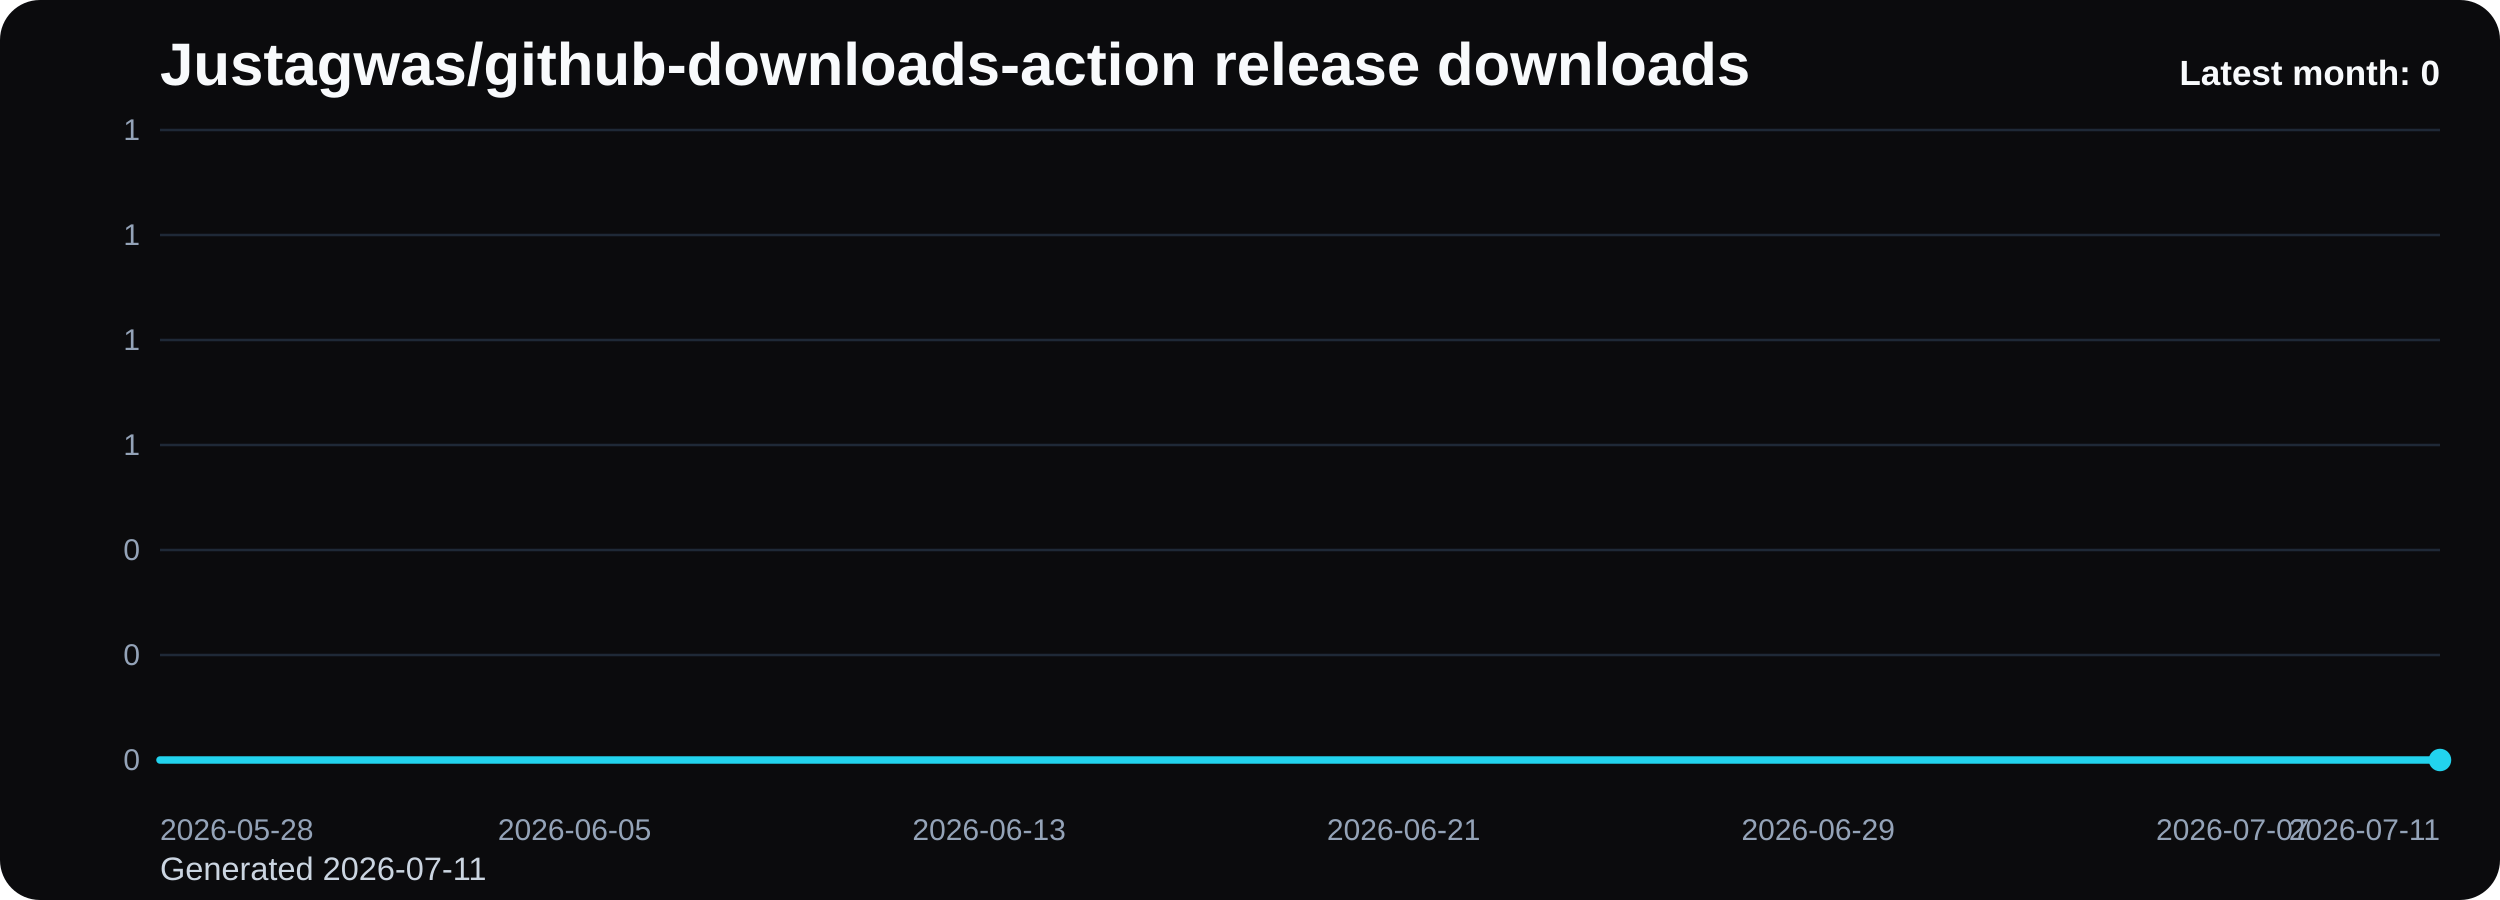
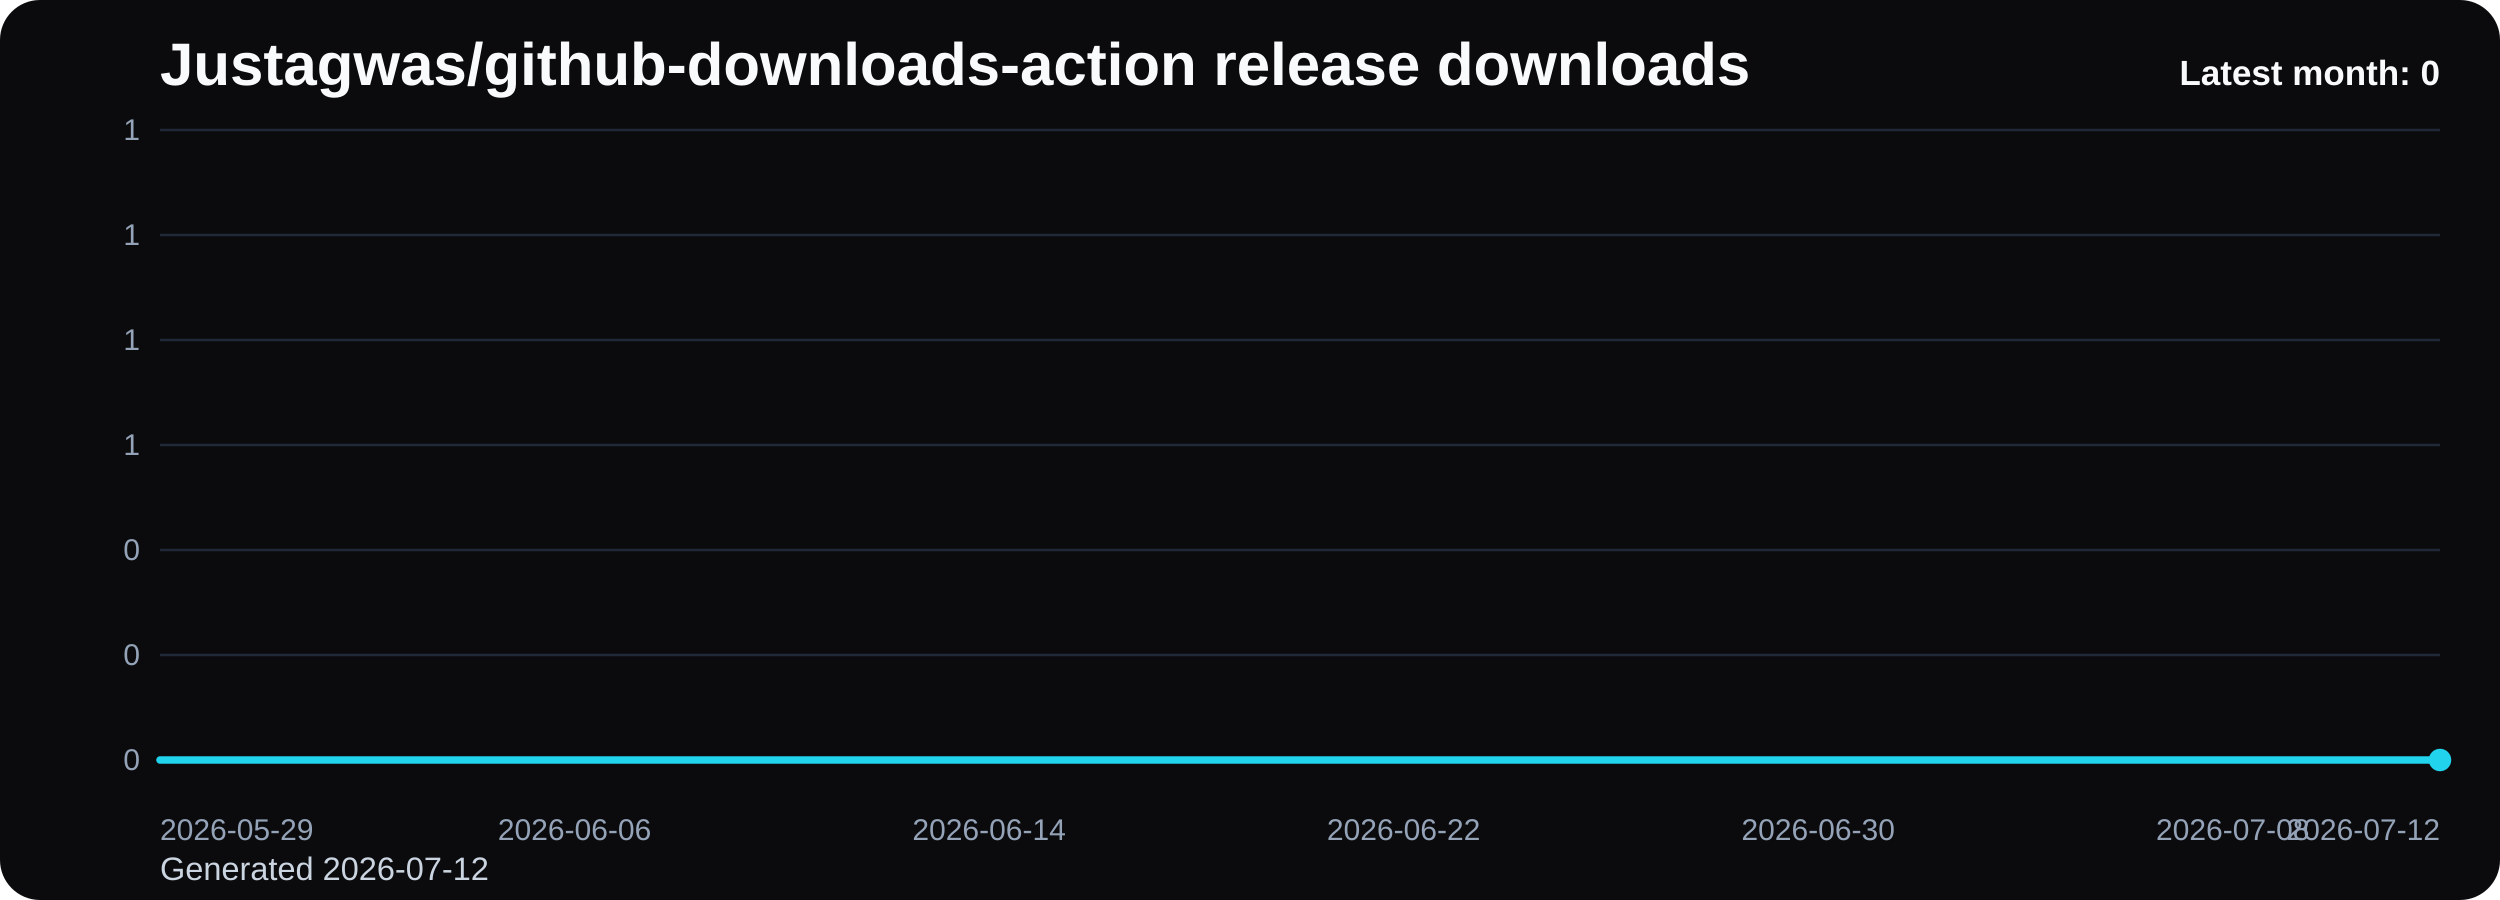
<svg xmlns="http://www.w3.org/2000/svg" viewBox="0 0 1000 360" role="img" aria-label="Justagwas/github-downloads-action release downloads chart">
  <defs>
    <linearGradient id="fill-monthly-black" x1="0" y1="0" x2="0" y2="1">
      <stop offset="0%" stop-color="#22d3ee" stop-opacity="0.32" />
      <stop offset="100%" stop-color="#22d3ee" stop-opacity="0.05" />
    </linearGradient>
    <style>
      .bg { fill: #0b0b0d; }
      .title { font: 700 24px Arial, sans-serif; fill: #f8fafc; }
      .sub { font: 400 13px Arial, sans-serif; fill: #cbd5e1; }
      .grid { stroke: #1f2937; stroke-width: 1; }
      .axis { font: 400 12px Arial, sans-serif; fill: #94a3b8; }
      .line { fill: none; stroke: #22d3ee; stroke-width: 3; stroke-linecap: round; stroke-linejoin: round; }
      .dot { fill: #22d3ee; }
      .value { font: 600 11px Arial, sans-serif; fill: #cbd5e1; }
      .latest { font: 700 14px Arial, sans-serif; fill: #f8fafc; }
    </style>
  </defs>
  <rect class="bg" x="0" y="0" width="1000" height="360" rx="16" />
  <text class="title" x="64" y="34">Justagwas/github-downloads-action release downloads</text>
-   <text class="sub" x="64" y="352">Generated 2026-07-11</text>
+   <text class="sub" x="64" y="352">Generated 2026-07-12</text>
  <line x1="64" y1="52.00" x2="976" y2="52.00" class="grid" />
  <text x="56" y="56.00" text-anchor="end" class="axis">1</text>
  <line x1="64" y1="94.00" x2="976" y2="94.00" class="grid" />
  <text x="56" y="98.00" text-anchor="end" class="axis">1</text>
  <line x1="64" y1="136.00" x2="976" y2="136.00" class="grid" />
  <text x="56" y="140.00" text-anchor="end" class="axis">1</text>
  <line x1="64" y1="178.00" x2="976" y2="178.00" class="grid" />
  <text x="56" y="182.00" text-anchor="end" class="axis">1</text>
  <line x1="64" y1="220.00" x2="976" y2="220.00" class="grid" />
  <text x="56" y="224.00" text-anchor="end" class="axis">0</text>
  <line x1="64" y1="262.00" x2="976" y2="262.00" class="grid" />
  <text x="56" y="266.00" text-anchor="end" class="axis">0</text>
  <line x1="64" y1="304.00" x2="976" y2="304.00" class="grid" />
  <text x="56" y="308.00" text-anchor="end" class="axis">0</text>
  <path d="M 64.00 304 L 64.00 304.00 L 84.73 304.00 L 105.45 304.00 L 126.18 304.00 L 146.91 304.00 L 167.64 304.00 L 188.36 304.00 L 209.09 304.00 L 229.82 304.00 L 250.55 304.00 L 271.27 304.00 L 292.00 304.00 L 312.73 304.00 L 333.45 304.00 L 354.18 304.00 L 374.91 304.00 L 395.64 304.00 L 416.36 304.00 L 437.09 304.00 L 457.82 304.00 L 478.55 304.00 L 499.27 304.00 L 520.00 304.00 L 540.73 304.00 L 561.45 304.00 L 582.18 304.00 L 602.91 304.00 L 623.64 304.00 L 644.36 304.00 L 665.09 304.00 L 685.82 304.00 L 706.55 304.00 L 727.27 304.00 L 748.00 304.00 L 768.73 304.00 L 789.45 304.00 L 810.18 304.00 L 830.91 304.00 L 851.64 304.00 L 872.36 304.00 L 893.09 304.00 L 913.82 304.00 L 934.55 304.00 L 955.27 304.00 L 976.00 304.00 L 976.00 304 Z" fill="url(#fill-monthly-black)" />
  <polyline class="line" points="64.00,304.00 84.73,304.00 105.45,304.00 126.18,304.00 146.91,304.00 167.64,304.00 188.36,304.00 209.09,304.00 229.82,304.00 250.55,304.00 271.27,304.00 292.00,304.00 312.73,304.00 333.45,304.00 354.18,304.00 374.91,304.00 395.64,304.00 416.36,304.00 437.09,304.00 457.82,304.00 478.55,304.00 499.27,304.00 520.00,304.00 540.73,304.00 561.45,304.00 582.18,304.00 602.91,304.00 623.64,304.00 644.36,304.00 665.09,304.00 685.82,304.00 706.55,304.00 727.27,304.00 748.00,304.00 768.73,304.00 789.45,304.00 810.18,304.00 830.91,304.00 851.64,304.00 872.36,304.00 893.09,304.00 913.82,304.00 934.55,304.00 955.27,304.00 976.00,304.00" />
  <circle class="dot" cx="976.00" cy="304.00" r="4.5" />
-   <text class="axis" x="64.00" y="336" text-anchor="start">2026-05-28</text>
-   <text class="axis" x="229.82" y="336" text-anchor="middle">2026-06-05</text>
-   <text class="axis" x="395.64" y="336" text-anchor="middle">2026-06-13</text>
-   <text class="axis" x="561.45" y="336" text-anchor="middle">2026-06-21</text>
-   <text class="axis" x="727.27" y="336" text-anchor="middle">2026-06-29</text>
-   <text class="axis" x="893.09" y="336" text-anchor="middle">2026-07-07</text>
-   <text class="axis" x="976.00" y="336" text-anchor="end">2026-07-11</text>
+   <text class="axis" x="64.00" y="336" text-anchor="start">2026-05-29</text>
+   <text class="axis" x="229.82" y="336" text-anchor="middle">2026-06-06</text>
+   <text class="axis" x="395.64" y="336" text-anchor="middle">2026-06-14</text>
+   <text class="axis" x="561.45" y="336" text-anchor="middle">2026-06-22</text>
+   <text class="axis" x="727.27" y="336" text-anchor="middle">2026-06-30</text>
+   <text class="axis" x="893.09" y="336" text-anchor="middle">2026-07-08</text>
+   <text class="axis" x="976.00" y="336" text-anchor="end">2026-07-12</text>
  <text class="latest" x="976" y="34" text-anchor="end">Latest month: 0</text>
</svg>
